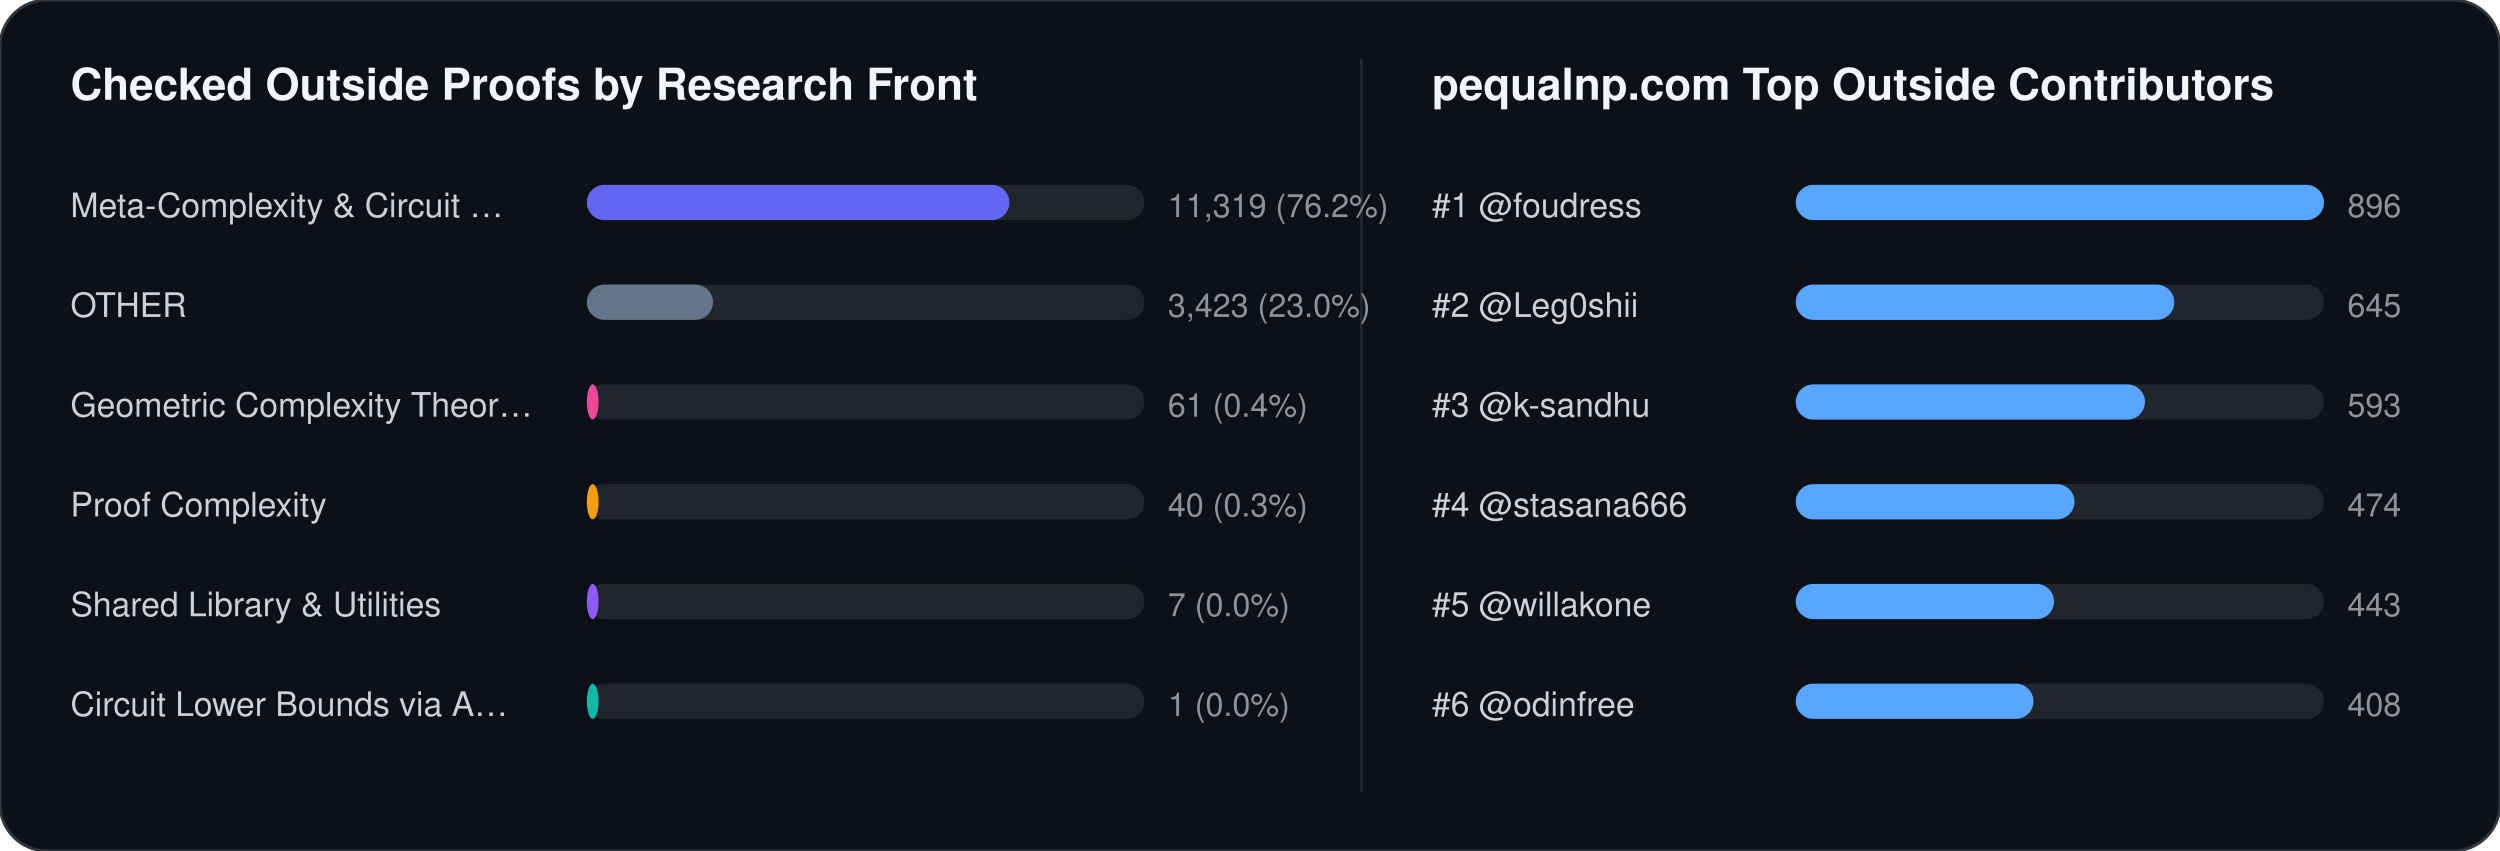
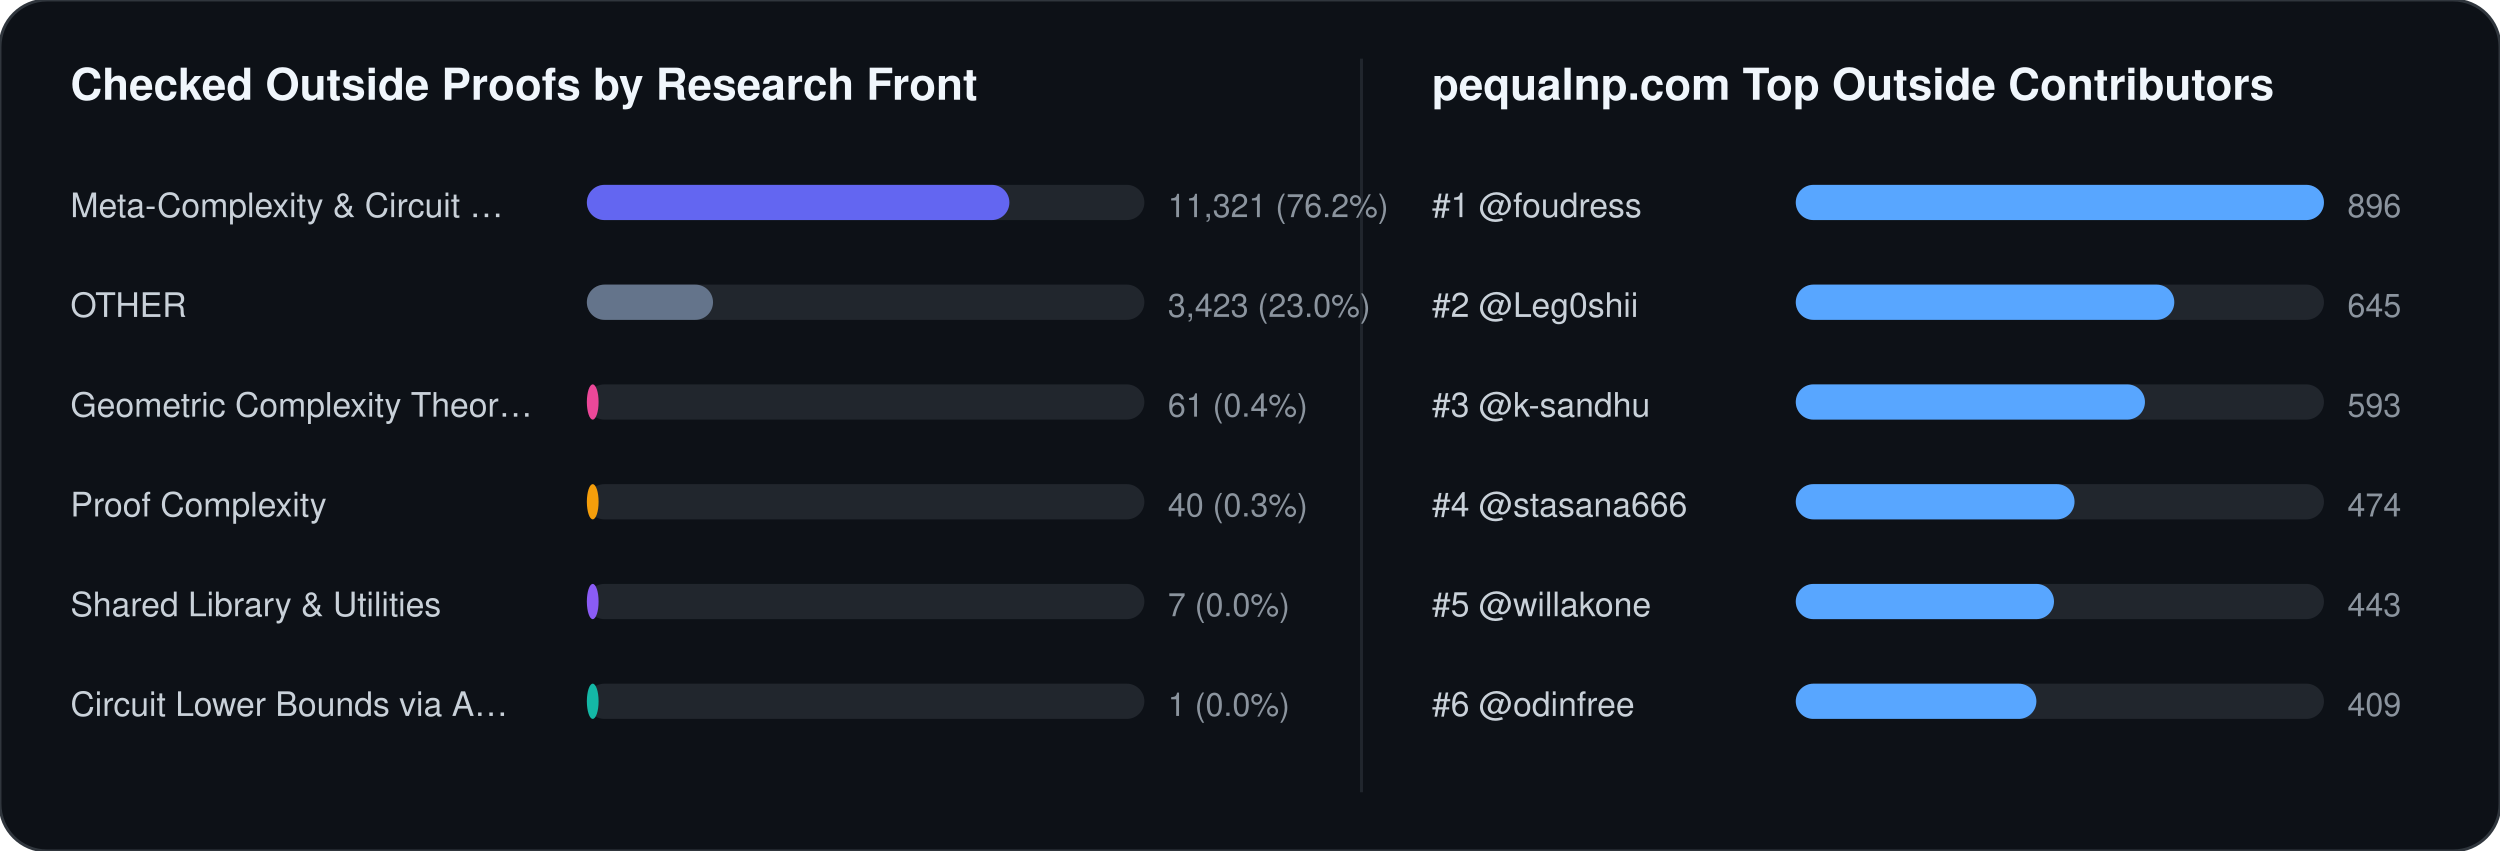
<svg xmlns="http://www.w3.org/2000/svg" width="852" height="290" viewBox="0 0 852 290" font-family="-apple-system,BlinkMacSystemFont,Segoe UI,Helvetica,Arial,sans-serif">
  <rect width="852" height="290" rx="16" fill="#0d1117" stroke="#30363d" stroke-width="1" />
  <text x="24" y="34" fill="#f0f6fc" font-size="15" font-weight="700">Checked Outside Proofs by Research Front</text>
  <line x1="464" y1="20" x2="464" y2="270" stroke="#21262d" stroke-width="1" />
  <text x="488" y="34" fill="#f0f6fc" font-size="15" font-weight="700">pequalnp.com Top Outside Contributors</text>
  <text x="24" y="74" fill="#c9d1d9" font-size="11.5">Meta-Complexity &amp; Circuit …</text>
  <rect x="200" y="63" width="190" height="12" rx="6" fill="#21262d" />
  <rect x="200" y="63" width="144" height="12" rx="6" fill="#6366f1" />
-   <text x="398" y="74" fill="#8b949e" font-size="11">11,319 (76.2%)</text>
+   <text x="398" y="74" fill="#8b949e" font-size="11">11,321 (76.2%)</text>
  <text x="24" y="108" fill="#c9d1d9" font-size="11.5">OTHER</text>
  <rect x="200" y="97" width="190" height="12" rx="6" fill="#21262d" />
  <rect x="200" y="97" width="43" height="12" rx="6" fill="#64748b" />
  <text x="398" y="108" fill="#8b949e" font-size="11">3,423 (23.0%)</text>
  <text x="24" y="142" fill="#c9d1d9" font-size="11.5">Geometric Complexity Theor…</text>
  <rect x="200" y="131" width="190" height="12" rx="6" fill="#21262d" />
  <rect x="200" y="131" width="4" height="12" rx="6" fill="#ec4899" />
  <text x="398" y="142" fill="#8b949e" font-size="11">61 (0.4%)</text>
  <text x="24" y="176" fill="#c9d1d9" font-size="11.5">Proof Complexity</text>
  <rect x="200" y="165" width="190" height="12" rx="6" fill="#21262d" />
  <rect x="200" y="165" width="4" height="12" rx="6" fill="#f59e0b" />
  <text x="398" y="176" fill="#8b949e" font-size="11">40 (0.3%)</text>
  <text x="24" y="210" fill="#c9d1d9" font-size="11.5">Shared Library &amp; Utilities</text>
  <rect x="200" y="199" width="190" height="12" rx="6" fill="#21262d" />
  <rect x="200" y="199" width="4" height="12" rx="6" fill="#8b5cf6" />
  <text x="398" y="210" fill="#8b949e" font-size="11">7 (0.0%)</text>
  <text x="24" y="244" fill="#c9d1d9" font-size="11.5">Circuit Lower Bounds via A…</text>
  <rect x="200" y="233" width="190" height="12" rx="6" fill="#21262d" />
  <rect x="200" y="233" width="4" height="12" rx="6" fill="#14b8a6" />
  <text x="398" y="244" fill="#8b949e" font-size="11">1 (0.0%)</text>
  <text x="488" y="74" fill="#c9d1d9" font-size="11.5">#1 @foudress</text>
  <rect x="612" y="63" width="180" height="12" rx="6" fill="#21262d" />
  <rect x="612" y="63" width="180" height="12" rx="6" fill="#58a6ff" />
  <text x="800" y="74" fill="#8b949e" font-size="11">896</text>
  <text x="488" y="108" fill="#c9d1d9" font-size="11.5">#2 @Leg0shii</text>
  <rect x="612" y="97" width="180" height="12" rx="6" fill="#21262d" />
  <rect x="612" y="97" width="129" height="12" rx="6" fill="#58a6ff" />
  <text x="800" y="108" fill="#8b949e" font-size="11">645</text>
  <text x="488" y="142" fill="#c9d1d9" font-size="11.5">#3 @k-sandhu</text>
  <rect x="612" y="131" width="180" height="12" rx="6" fill="#21262d" />
  <rect x="612" y="131" width="119" height="12" rx="6" fill="#58a6ff" />
  <text x="800" y="142" fill="#8b949e" font-size="11">593</text>
  <text x="488" y="176" fill="#c9d1d9" font-size="11.5">#4 @stasana666</text>
  <rect x="612" y="165" width="180" height="12" rx="6" fill="#21262d" />
  <rect x="612" y="165" width="95" height="12" rx="6" fill="#58a6ff" />
  <text x="800" y="176" fill="#8b949e" font-size="11">474</text>
  <text x="488" y="210" fill="#c9d1d9" font-size="11.5">#5 @willakone</text>
  <rect x="612" y="199" width="180" height="12" rx="6" fill="#21262d" />
  <rect x="612" y="199" width="88" height="12" rx="6" fill="#58a6ff" />
  <text x="800" y="210" fill="#8b949e" font-size="11">443</text>
  <text x="488" y="244" fill="#c9d1d9" font-size="11.5">#6 @odinfree</text>
  <rect x="612" y="233" width="180" height="12" rx="6" fill="#21262d" />
-   <rect x="612" y="233" width="81" height="12" rx="6" fill="#58a6ff" />
-   <text x="800" y="244" fill="#8b949e" font-size="11">408</text>
+   <rect x="612" y="233" width="82" height="12" rx="6" fill="#58a6ff" />
+   <text x="800" y="244" fill="#8b949e" font-size="11">409</text>
</svg>
